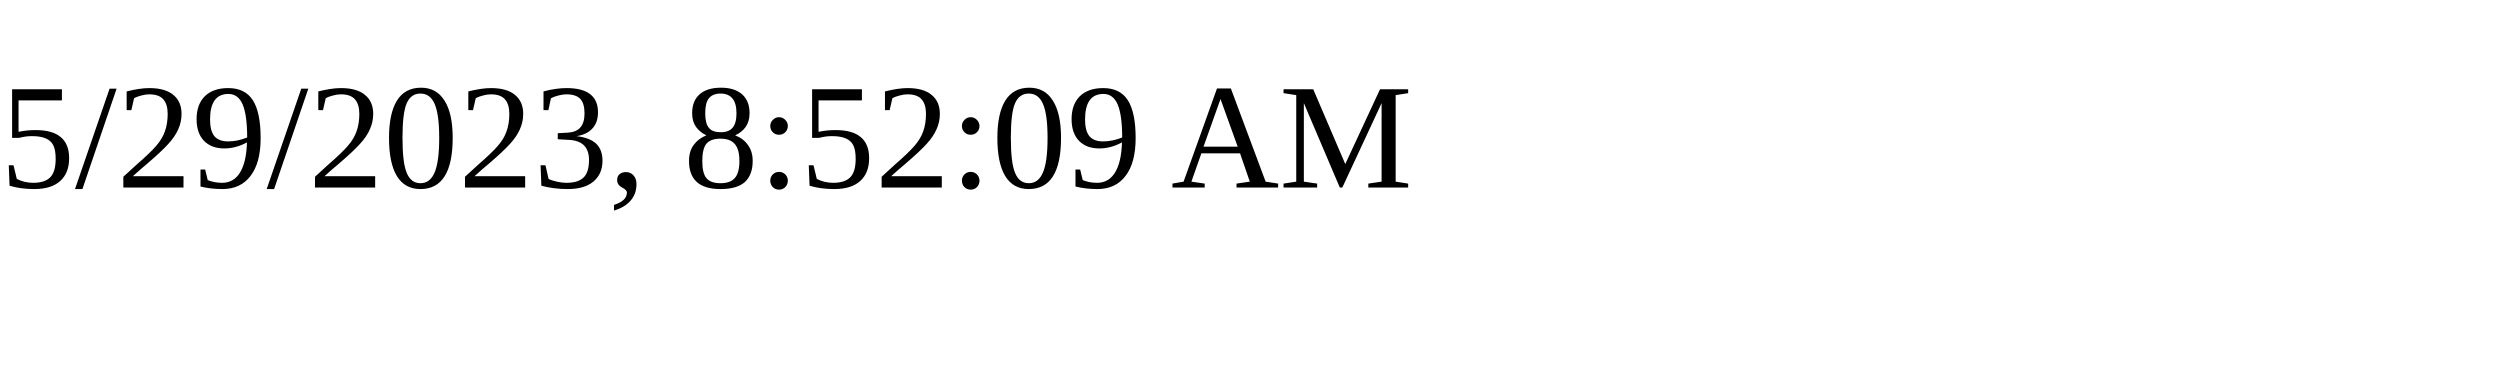
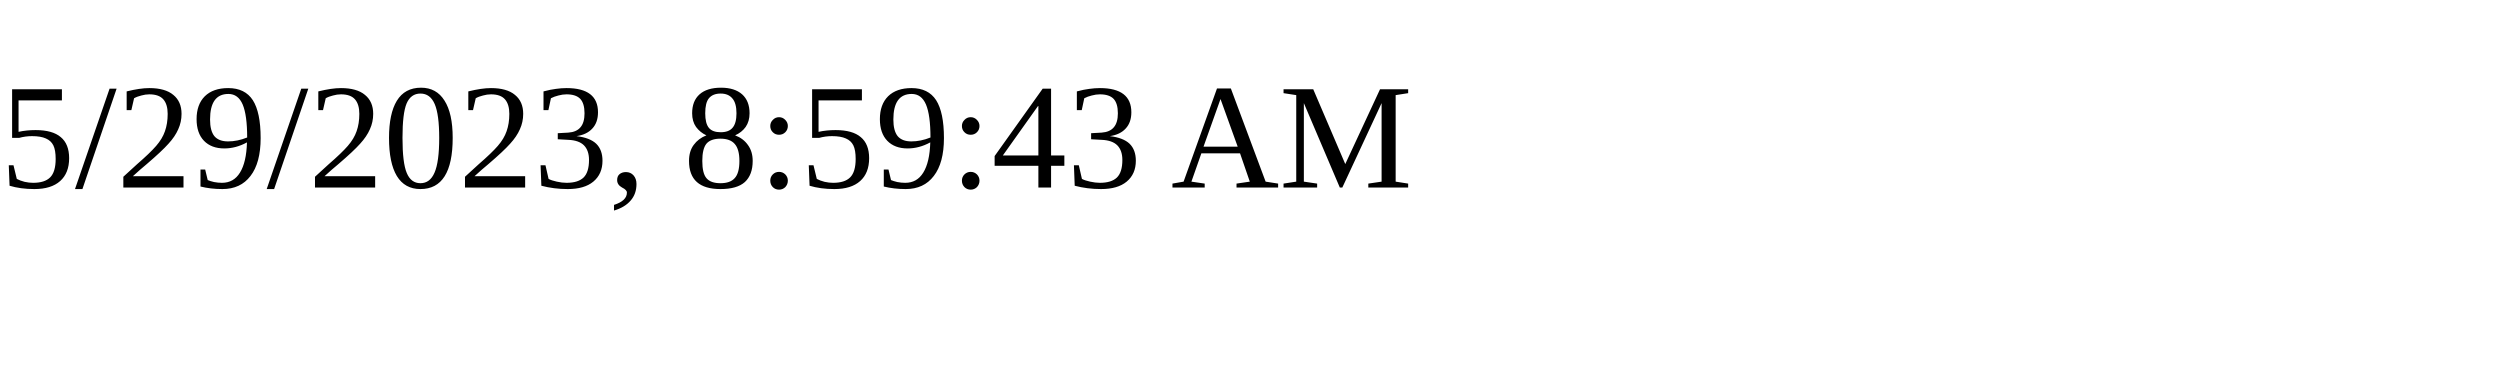
<svg xmlns="http://www.w3.org/2000/svg" height="30" width="200">
-   <text x="0" y="15">5/29/2023, 8:52:09 AM</text>
+   <text x="0" y="15">5/29/2023, 8:59:43 AM</text>
</svg>
